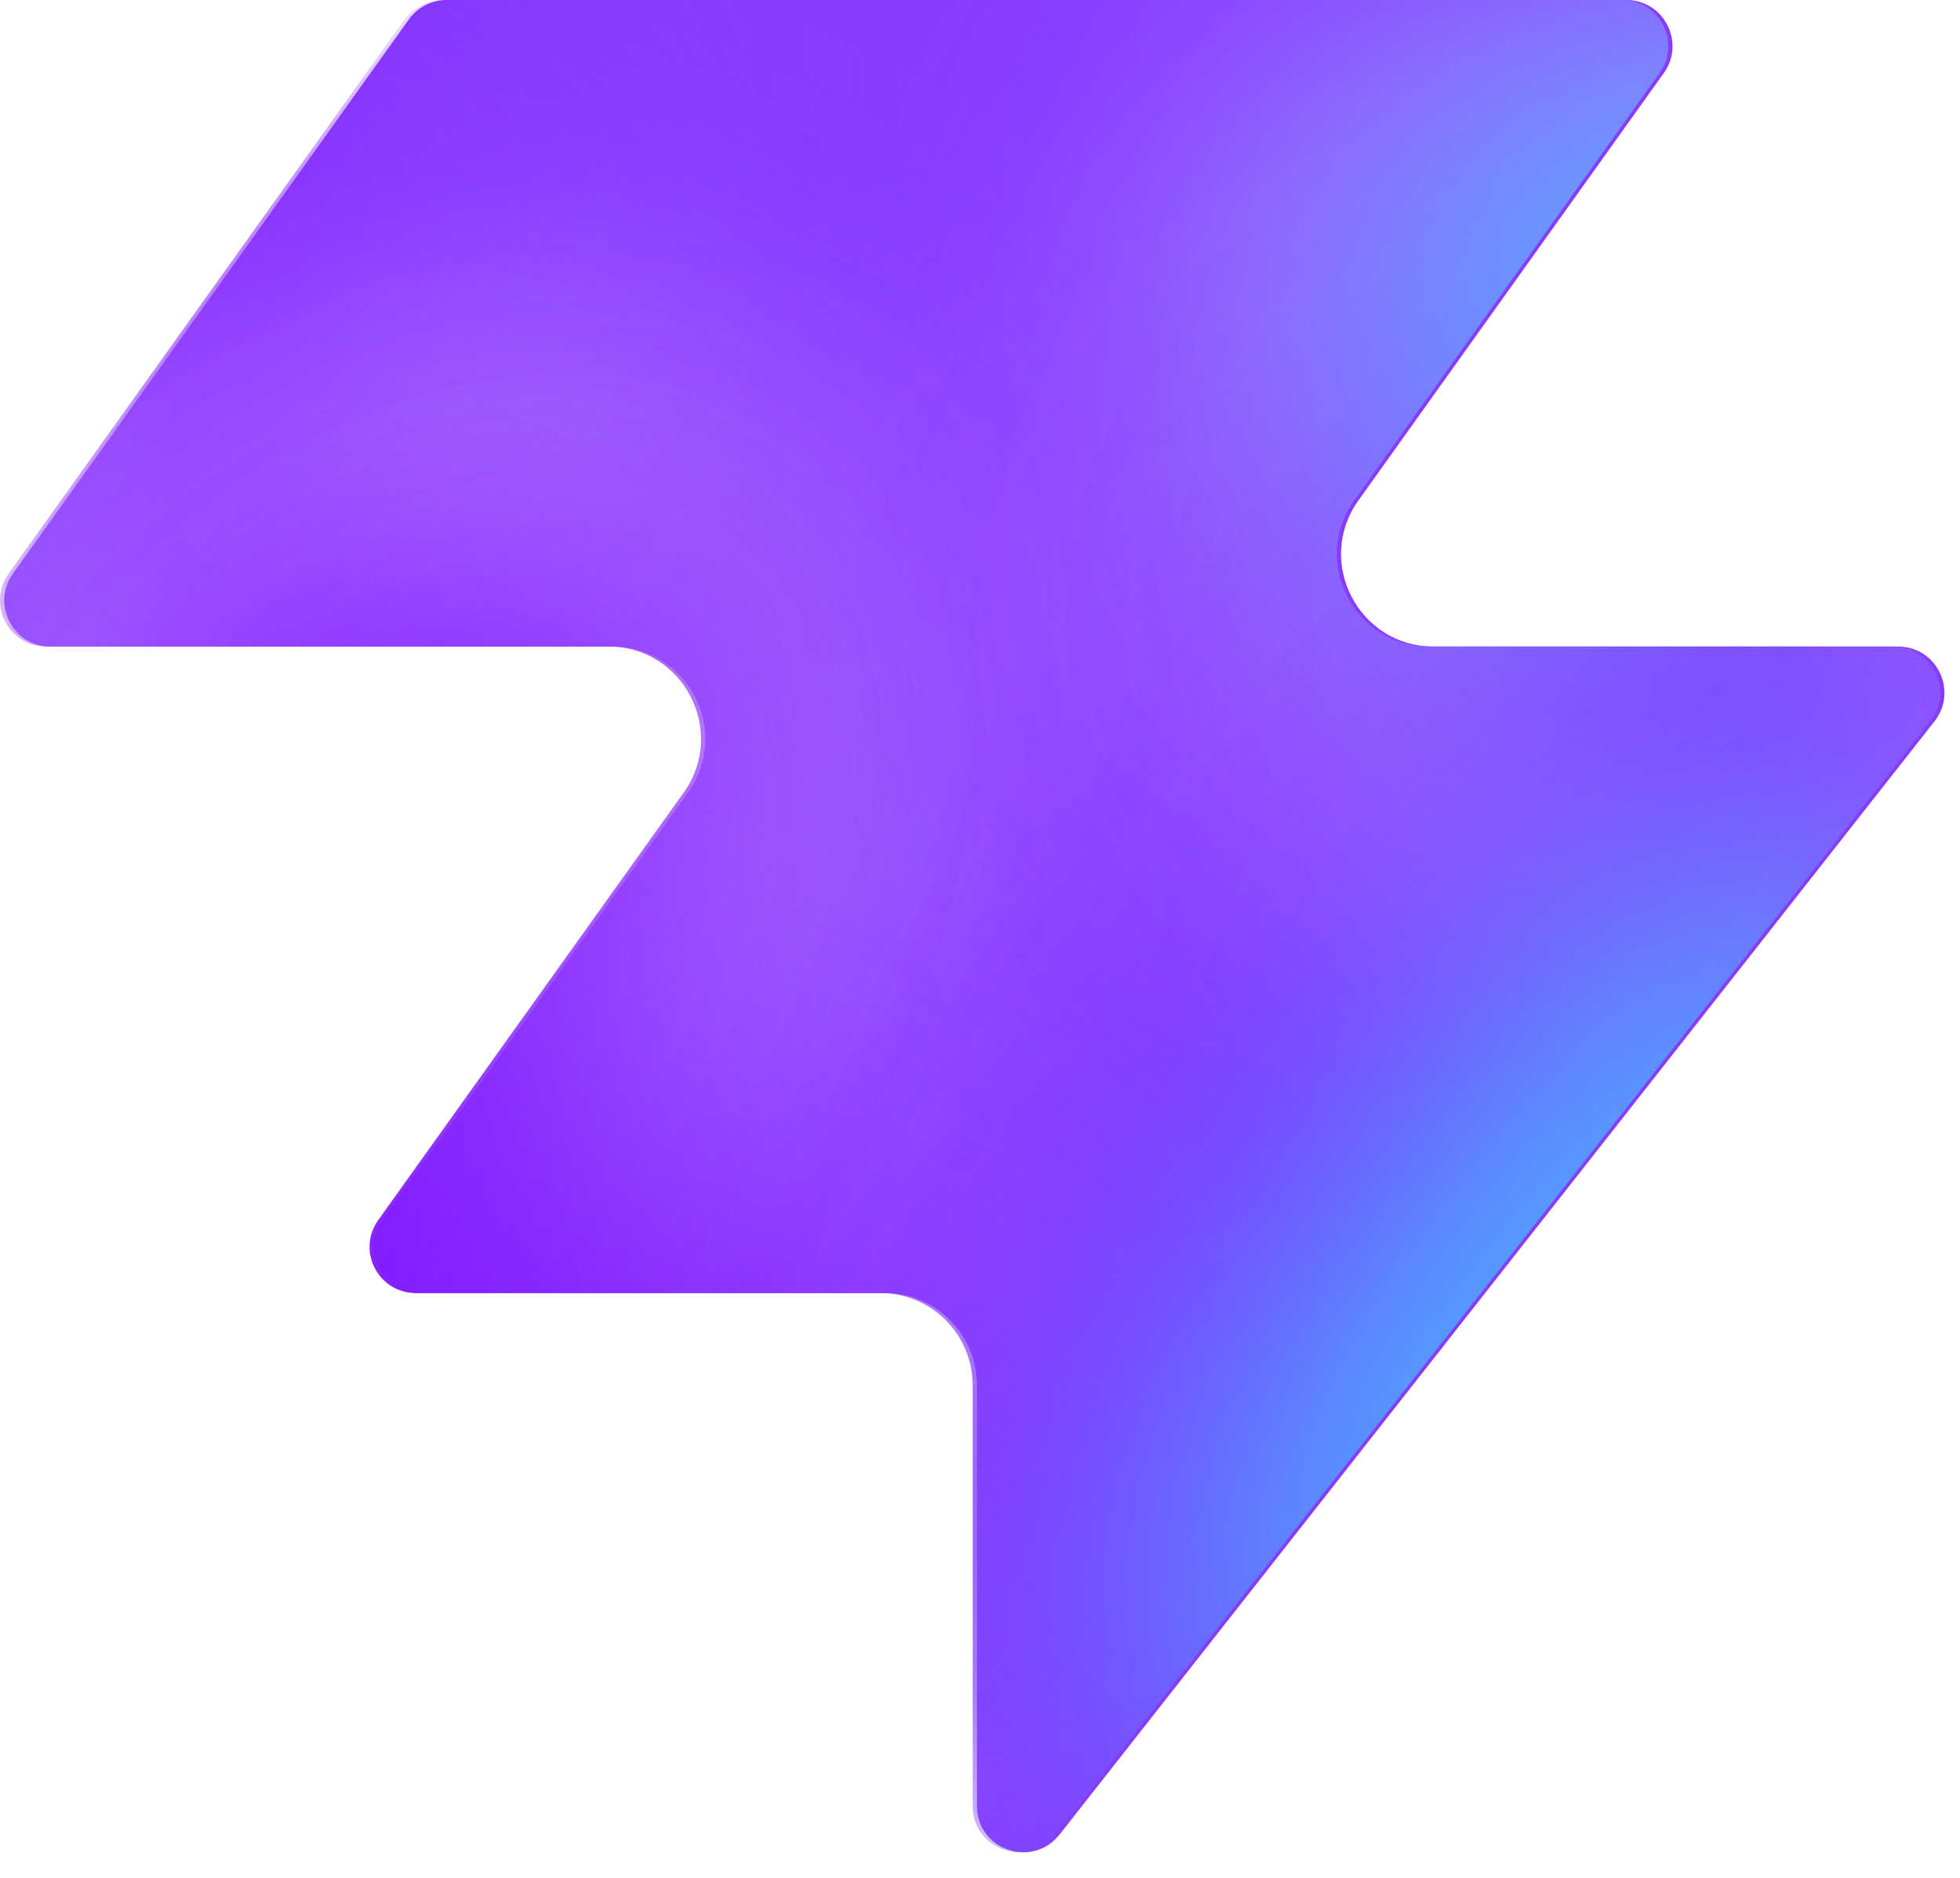
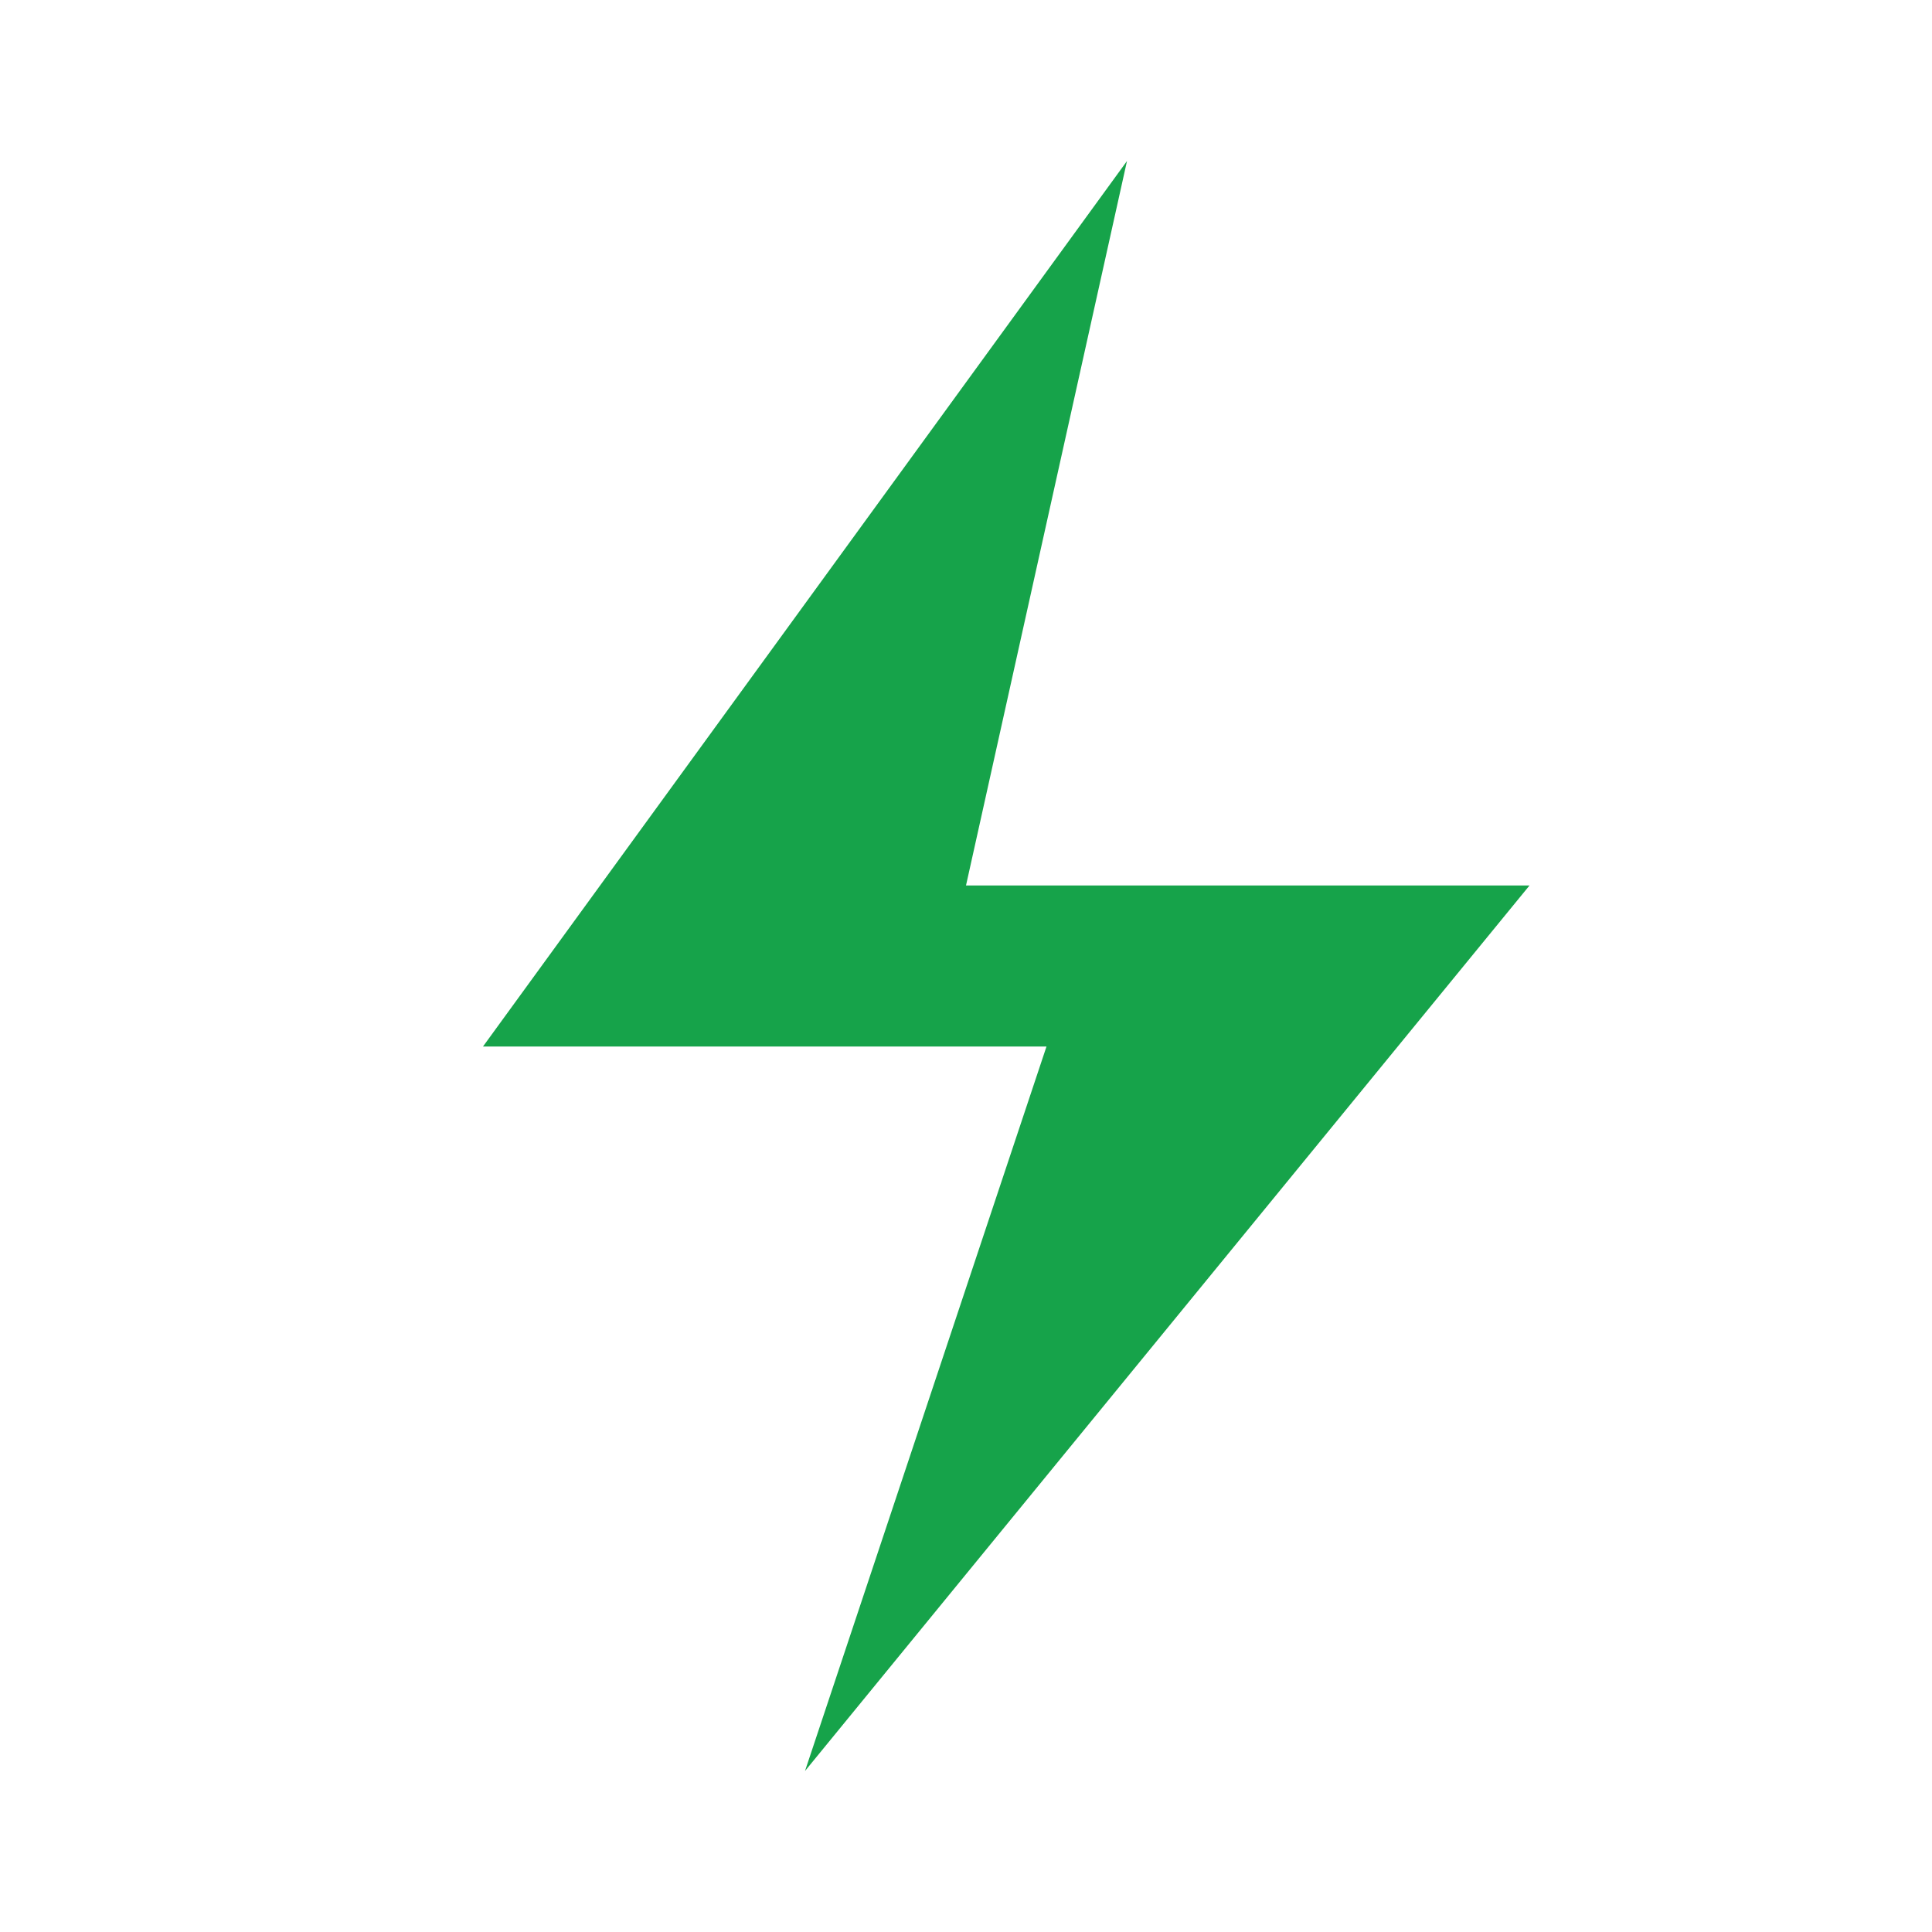
- <svg xmlns="http://www.w3.org/2000/svg" width="48" height="46" fill="none" viewBox="0 0 48 46">
-   <path fill="#863bff" d="M25.946 44.938c-.664.845-2.021.375-2.021-.698V33.937a2.26 2.26 0 0 0-2.262-2.262H10.287c-.92 0-1.456-1.04-.92-1.788l7.48-10.471c1.07-1.497 0-3.578-1.842-3.578H1.237c-.92 0-1.456-1.04-.92-1.788L10.013.474c.214-.297.556-.474.92-.474h28.894c.92 0 1.456 1.04.92 1.788l-7.48 10.471c-1.07 1.498 0 3.579 1.842 3.579h11.377c.943 0 1.473 1.088.89 1.83L25.947 44.94z" style="fill:#863bff;fill:color(display-p3 .525 .23 1);fill-opacity:1" />
-   <mask id="a" width="48" height="46" x="0" y="0" maskUnits="userSpaceOnUse" style="mask-type:alpha">
-     <path fill="#000" d="M25.842 44.938c-.664.844-2.021.375-2.021-.698V33.937a2.26 2.26 0 0 0-2.262-2.262H10.183c-.92 0-1.456-1.04-.92-1.788l7.48-10.471c1.07-1.498 0-3.579-1.842-3.579H1.133c-.92 0-1.456-1.04-.92-1.787L9.91.473c.214-.297.556-.474.92-.474h28.894c.92 0 1.456 1.04.92 1.788l-7.48 10.471c-1.07 1.498 0 3.578 1.842 3.578h11.377c.943 0 1.473 1.088.89 1.832L25.843 44.94z" style="fill:#000;fill-opacity:1" />
-   </mask>
-   <g mask="url(#a)">
-     <g filter="url(#b)">
-       <ellipse cx="5.508" cy="14.704" fill="#ede6ff" rx="5.508" ry="14.704" style="fill:#ede6ff;fill:color(display-p3 .927 .903 1);fill-opacity:1" transform="matrix(.00324 1 1 -.00324 -4.47 31.516)" />
-     </g>
-     <g filter="url(#c)">
-       <ellipse cx="10.399" cy="29.851" fill="#ede6ff" rx="10.399" ry="29.851" style="fill:#ede6ff;fill:color(display-p3 .927 .903 1);fill-opacity:1" transform="matrix(.00324 1 1 -.00324 -39.328 7.883)" />
-     </g>
-     <g filter="url(#d)">
-       <ellipse cx="5.508" cy="30.487" fill="#7e14ff" rx="5.508" ry="30.487" style="fill:#7e14ff;fill:color(display-p3 .492 .077 1);fill-opacity:1" transform="rotate(89.814 -25.913 -14.639)scale(1 -1)" />
-     </g>
-     <g filter="url(#e)">
-       <ellipse cx="5.508" cy="30.599" fill="#7e14ff" rx="5.508" ry="30.599" style="fill:#7e14ff;fill:color(display-p3 .492 .077 1);fill-opacity:1" transform="rotate(89.814 -32.644 -3.334)scale(1 -1)" />
-     </g>
-     <g filter="url(#f)">
-       <ellipse cx="5.508" cy="30.599" fill="#7e14ff" rx="5.508" ry="30.599" style="fill:#7e14ff;fill:color(display-p3 .492 .077 1);fill-opacity:1" transform="matrix(.00324 1 1 -.00324 -34.34 30.47)" />
-     </g>
-     <g filter="url(#g)">
-       <ellipse cx="14.072" cy="22.078" fill="#ede6ff" rx="14.072" ry="22.078" style="fill:#ede6ff;fill:color(display-p3 .927 .903 1);fill-opacity:1" transform="rotate(93.35 24.506 48.493)scale(-1 1)" />
-     </g>
-     <g filter="url(#h)">
-       <ellipse cx="3.47" cy="21.501" fill="#7e14ff" rx="3.47" ry="21.501" style="fill:#7e14ff;fill:color(display-p3 .492 .077 1);fill-opacity:1" transform="rotate(89.009 28.708 47.59)scale(-1 1)" />
-     </g>
-     <g filter="url(#i)">
-       <ellipse cx="3.47" cy="21.501" fill="#7e14ff" rx="3.47" ry="21.501" style="fill:#7e14ff;fill:color(display-p3 .492 .077 1);fill-opacity:1" transform="rotate(89.009 28.708 47.59)scale(-1 1)" />
-     </g>
-     <g filter="url(#j)">
-       <ellipse cx=".387" cy="8.972" fill="#7e14ff" rx="4.407" ry="29.108" style="fill:#7e14ff;fill:color(display-p3 .492 .077 1);fill-opacity:1" transform="rotate(39.51 .387 8.972)" />
-     </g>
-     <g filter="url(#k)">
-       <ellipse cx="47.523" cy="-6.092" fill="#7e14ff" rx="4.407" ry="29.108" style="fill:#7e14ff;fill:color(display-p3 .492 .077 1);fill-opacity:1" transform="rotate(37.892 47.523 -6.092)" />
-     </g>
-     <g filter="url(#l)">
-       <ellipse cx="41.412" cy="6.333" fill="#47bfff" rx="5.971" ry="9.665" style="fill:#47bfff;fill:color(display-p3 .28 .748 1);fill-opacity:1" transform="rotate(37.892 41.412 6.333)" />
-     </g>
-     <g filter="url(#m)">
-       <ellipse cx="-1.879" cy="38.332" fill="#7e14ff" rx="4.407" ry="29.108" style="fill:#7e14ff;fill:color(display-p3 .492 .077 1);fill-opacity:1" transform="rotate(37.892 -1.88 38.332)" />
-     </g>
-     <g filter="url(#n)">
-       <ellipse cx="-1.879" cy="38.332" fill="#7e14ff" rx="4.407" ry="29.108" style="fill:#7e14ff;fill:color(display-p3 .492 .077 1);fill-opacity:1" transform="rotate(37.892 -1.88 38.332)" />
-     </g>
-     <g filter="url(#o)">
-       <ellipse cx="35.651" cy="29.907" fill="#7e14ff" rx="4.407" ry="29.108" style="fill:#7e14ff;fill:color(display-p3 .492 .077 1);fill-opacity:1" transform="rotate(37.892 35.651 29.907)" />
-     </g>
-     <g filter="url(#p)">
-       <ellipse cx="38.418" cy="32.4" fill="#47bfff" rx="5.971" ry="15.297" style="fill:#47bfff;fill:color(display-p3 .28 .748 1);fill-opacity:1" transform="rotate(37.892 38.418 32.4)" />
-     </g>
-   </g>
-   <defs>
-     <filter id="b" width="60.045" height="41.654" x="-19.77" y="16.149" color-interpolation-filters="sRGB" filterUnits="userSpaceOnUse">
-       <feFlood flood-opacity="0" result="BackgroundImageFix" />
-       <feBlend in="SourceGraphic" in2="BackgroundImageFix" result="shape" />
-       <feGaussianBlur result="effect1_foregroundBlur_2002_17158" stdDeviation="7.659" />
-     </filter>
-     <filter id="c" width="90.34" height="51.437" x="-54.613" y="-7.533" color-interpolation-filters="sRGB" filterUnits="userSpaceOnUse">
-       <feFlood flood-opacity="0" result="BackgroundImageFix" />
-       <feBlend in="SourceGraphic" in2="BackgroundImageFix" result="shape" />
-       <feGaussianBlur result="effect1_foregroundBlur_2002_17158" stdDeviation="7.659" />
-     </filter>
-     <filter id="d" width="79.355" height="29.4" x="-49.64" y="2.03" color-interpolation-filters="sRGB" filterUnits="userSpaceOnUse">
-       <feFlood flood-opacity="0" result="BackgroundImageFix" />
-       <feBlend in="SourceGraphic" in2="BackgroundImageFix" result="shape" />
-       <feGaussianBlur result="effect1_foregroundBlur_2002_17158" stdDeviation="4.596" />
-     </filter>
-     <filter id="e" width="79.579" height="29.4" x="-45.045" y="20.029" color-interpolation-filters="sRGB" filterUnits="userSpaceOnUse">
-       <feFlood flood-opacity="0" result="BackgroundImageFix" />
-       <feBlend in="SourceGraphic" in2="BackgroundImageFix" result="shape" />
-       <feGaussianBlur result="effect1_foregroundBlur_2002_17158" stdDeviation="4.596" />
-     </filter>
-     <filter id="f" width="79.579" height="29.4" x="-43.513" y="21.178" color-interpolation-filters="sRGB" filterUnits="userSpaceOnUse">
-       <feFlood flood-opacity="0" result="BackgroundImageFix" />
-       <feBlend in="SourceGraphic" in2="BackgroundImageFix" result="shape" />
-       <feGaussianBlur result="effect1_foregroundBlur_2002_17158" stdDeviation="4.596" />
-     </filter>
-     <filter id="g" width="74.749" height="58.852" x="15.756" y="-17.901" color-interpolation-filters="sRGB" filterUnits="userSpaceOnUse">
-       <feFlood flood-opacity="0" result="BackgroundImageFix" />
-       <feBlend in="SourceGraphic" in2="BackgroundImageFix" result="shape" />
-       <feGaussianBlur result="effect1_foregroundBlur_2002_17158" stdDeviation="7.659" />
-     </filter>
-     <filter id="h" width="61.377" height="25.362" x="23.548" y="2.284" color-interpolation-filters="sRGB" filterUnits="userSpaceOnUse">
-       <feFlood flood-opacity="0" result="BackgroundImageFix" />
-       <feBlend in="SourceGraphic" in2="BackgroundImageFix" result="shape" />
-       <feGaussianBlur result="effect1_foregroundBlur_2002_17158" stdDeviation="4.596" />
-     </filter>
-     <filter id="i" width="61.377" height="25.362" x="23.548" y="2.284" color-interpolation-filters="sRGB" filterUnits="userSpaceOnUse">
-       <feFlood flood-opacity="0" result="BackgroundImageFix" />
-       <feBlend in="SourceGraphic" in2="BackgroundImageFix" result="shape" />
-       <feGaussianBlur result="effect1_foregroundBlur_2002_17158" stdDeviation="4.596" />
-     </filter>
-     <filter id="j" width="56.045" height="63.649" x="-27.636" y="-22.853" color-interpolation-filters="sRGB" filterUnits="userSpaceOnUse">
-       <feFlood flood-opacity="0" result="BackgroundImageFix" />
-       <feBlend in="SourceGraphic" in2="BackgroundImageFix" result="shape" />
-       <feGaussianBlur result="effect1_foregroundBlur_2002_17158" stdDeviation="4.596" />
-     </filter>
-     <filter id="k" width="54.814" height="64.646" x="20.116" y="-38.415" color-interpolation-filters="sRGB" filterUnits="userSpaceOnUse">
-       <feFlood flood-opacity="0" result="BackgroundImageFix" />
-       <feBlend in="SourceGraphic" in2="BackgroundImageFix" result="shape" />
-       <feGaussianBlur result="effect1_foregroundBlur_2002_17158" stdDeviation="4.596" />
-     </filter>
-     <filter id="l" width="33.541" height="35.313" x="24.641" y="-11.323" color-interpolation-filters="sRGB" filterUnits="userSpaceOnUse">
-       <feFlood flood-opacity="0" result="BackgroundImageFix" />
-       <feBlend in="SourceGraphic" in2="BackgroundImageFix" result="shape" />
-       <feGaussianBlur result="effect1_foregroundBlur_2002_17158" stdDeviation="4.596" />
-     </filter>
-     <filter id="m" width="54.814" height="64.646" x="-29.286" y="6.009" color-interpolation-filters="sRGB" filterUnits="userSpaceOnUse">
-       <feFlood flood-opacity="0" result="BackgroundImageFix" />
-       <feBlend in="SourceGraphic" in2="BackgroundImageFix" result="shape" />
-       <feGaussianBlur result="effect1_foregroundBlur_2002_17158" stdDeviation="4.596" />
-     </filter>
-     <filter id="n" width="54.814" height="64.646" x="-29.286" y="6.009" color-interpolation-filters="sRGB" filterUnits="userSpaceOnUse">
-       <feFlood flood-opacity="0" result="BackgroundImageFix" />
-       <feBlend in="SourceGraphic" in2="BackgroundImageFix" result="shape" />
-       <feGaussianBlur result="effect1_foregroundBlur_2002_17158" stdDeviation="4.596" />
-     </filter>
-     <filter id="o" width="54.814" height="64.646" x="8.244" y="-2.416" color-interpolation-filters="sRGB" filterUnits="userSpaceOnUse">
-       <feFlood flood-opacity="0" result="BackgroundImageFix" />
-       <feBlend in="SourceGraphic" in2="BackgroundImageFix" result="shape" />
-       <feGaussianBlur result="effect1_foregroundBlur_2002_17158" stdDeviation="4.596" />
-     </filter>
-     <filter id="p" width="39.409" height="43.623" x="18.713" y="10.588" color-interpolation-filters="sRGB" filterUnits="userSpaceOnUse">
-       <feFlood flood-opacity="0" result="BackgroundImageFix" />
-       <feBlend in="SourceGraphic" in2="BackgroundImageFix" result="shape" />
-       <feGaussianBlur result="effect1_foregroundBlur_2002_17158" stdDeviation="4.596" />
-     </filter>
-   </defs>
+ <svg xmlns="http://www.w3.org/2000/svg" width="48" height="48" viewBox="0 0 48 48">
+   <path fill="#16a34a" d="M28 4L12 26h14l-6 18L38 22H24L28 4z" />
</svg>
